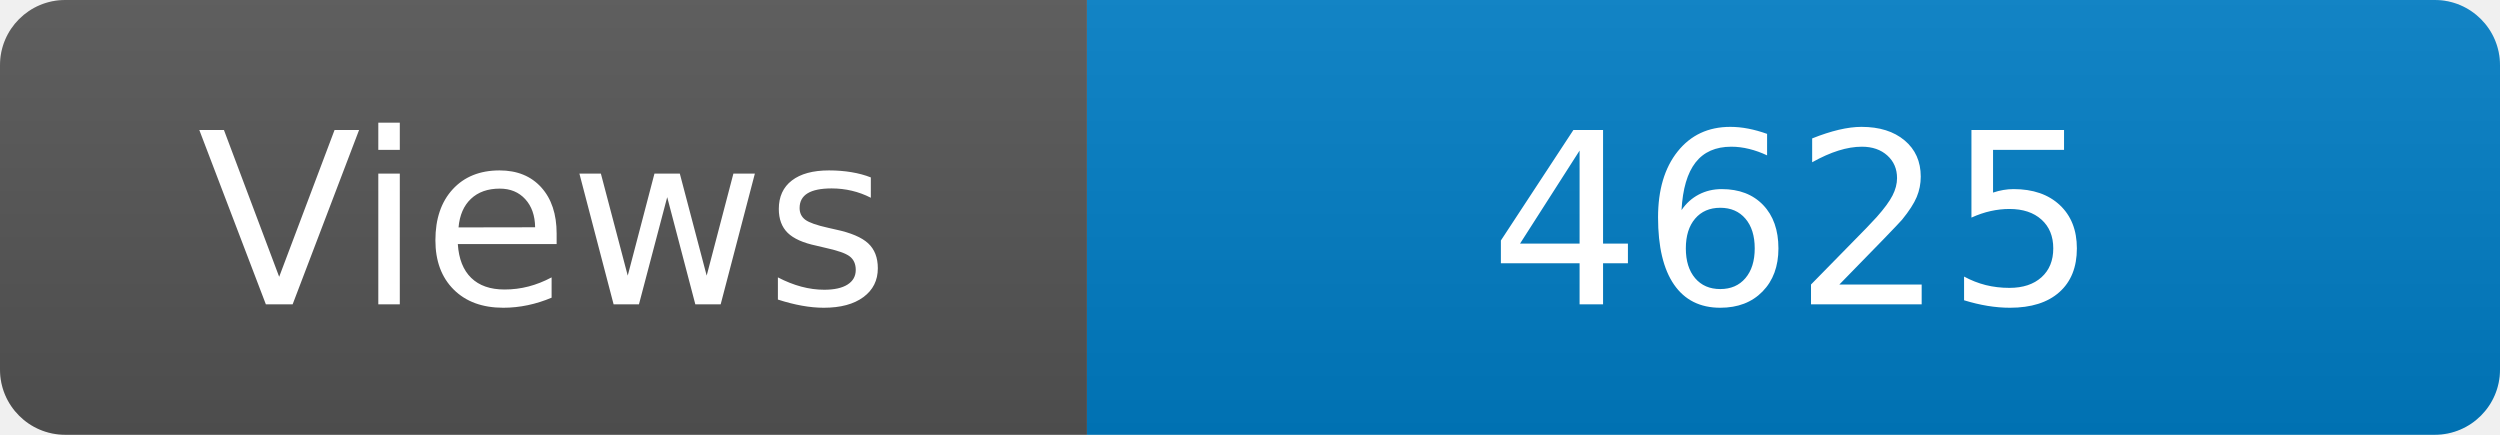
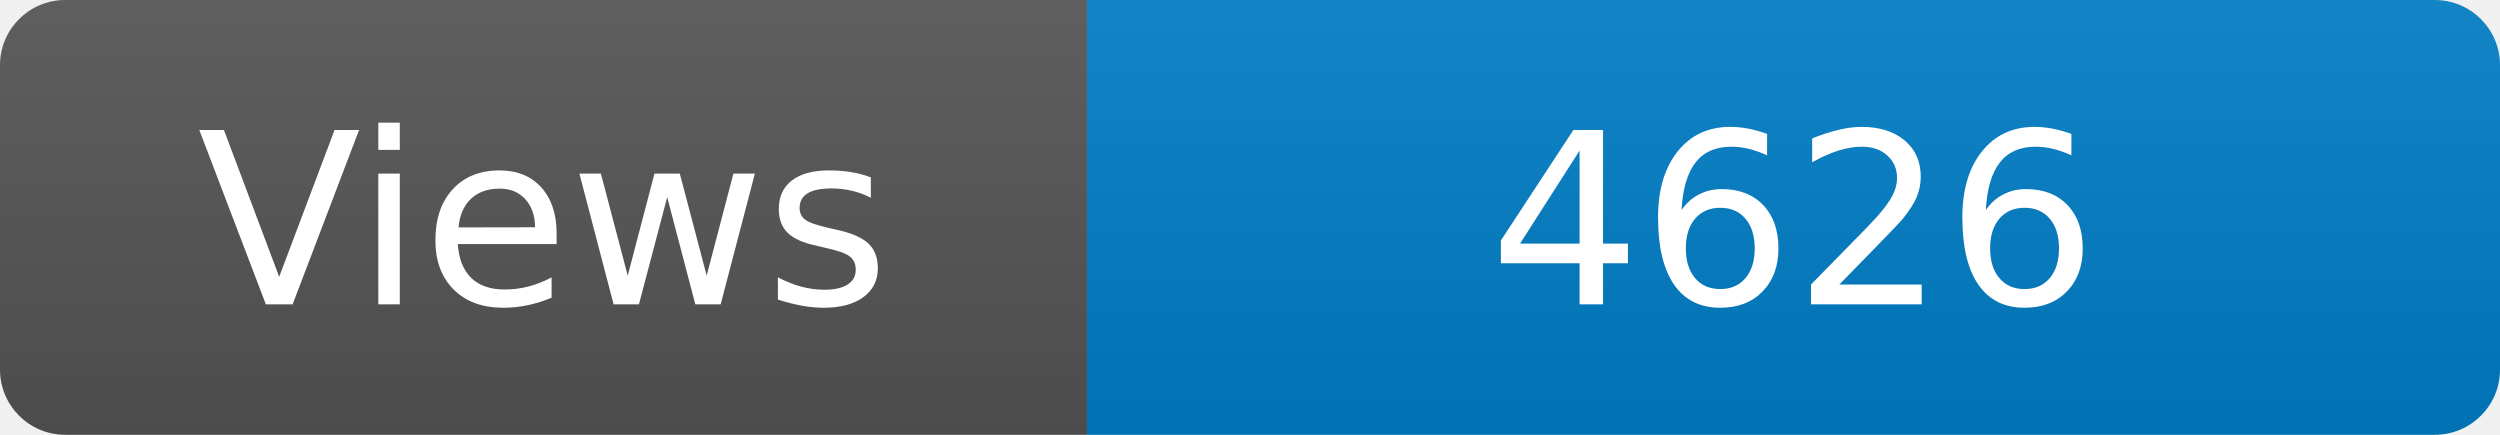
<svg xmlns="http://www.w3.org/2000/svg" width="115" height="20" role="img" aria-label="Maintained?: yes">
  <linearGradient id="s" x2="0" y2="100%">
    <stop offset="0" stop-color="#bbb" stop-opacity=".1" />
    <stop offset="1" stop-opacity=".1" />
  </linearGradient>
  <clipPath id="r">
    <rect width="115" height="20" rx="3" fill="#fff" />
  </clipPath>
  <g clip-path="url(#r)">
    <rect width="50" height="20" fill="#555" />
    <rect x="50" width="160" height="20" fill="#007ec6" />
    <rect width="115" height="20" fill="url(#s)" />
  </g>
  <g fill="#fff" text-anchor="middle" font-family="Verdana,Geneva,DejaVu Sans,sans-serif" font-size="110">
    <text x="250" y="140" transform="scale(.1)" fill="#fff">Views</text>
-     <text x="825" y="140" transform="scale(.1)" fill="#fff">4625</text>
+     <text x="825" y="140" transform="scale(.1)" fill="#fff">4626</text>
  </g>
</svg>
